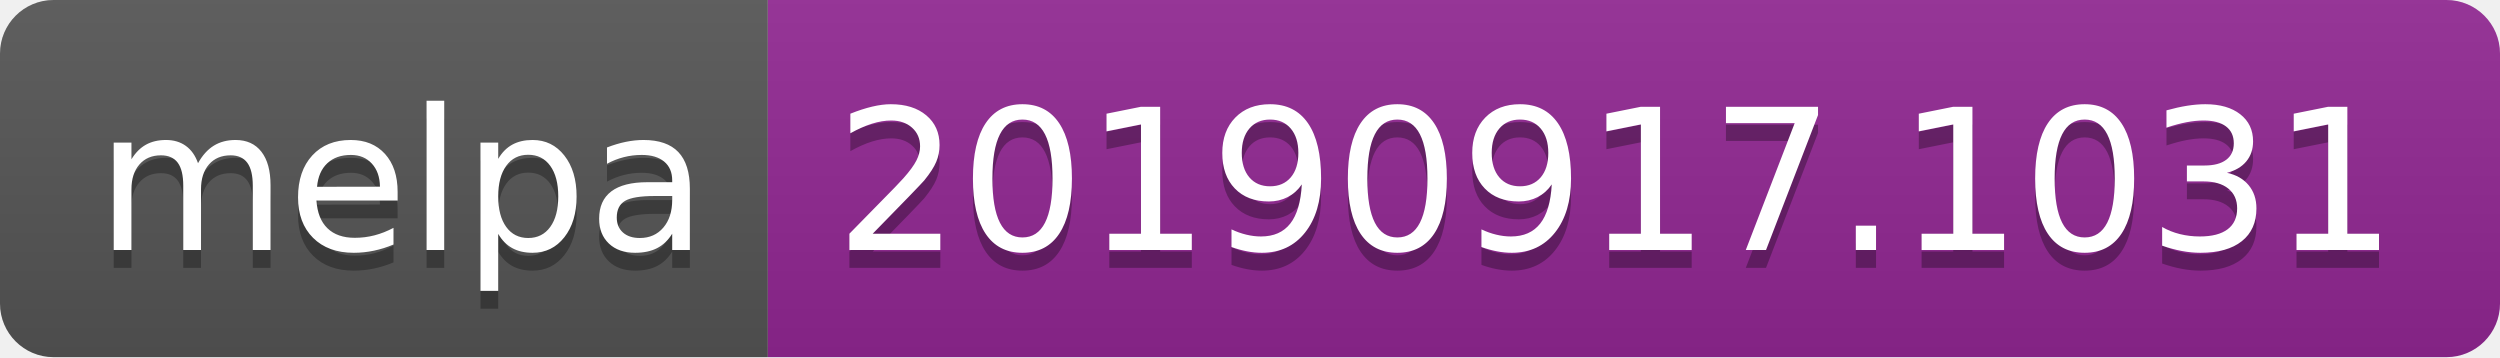
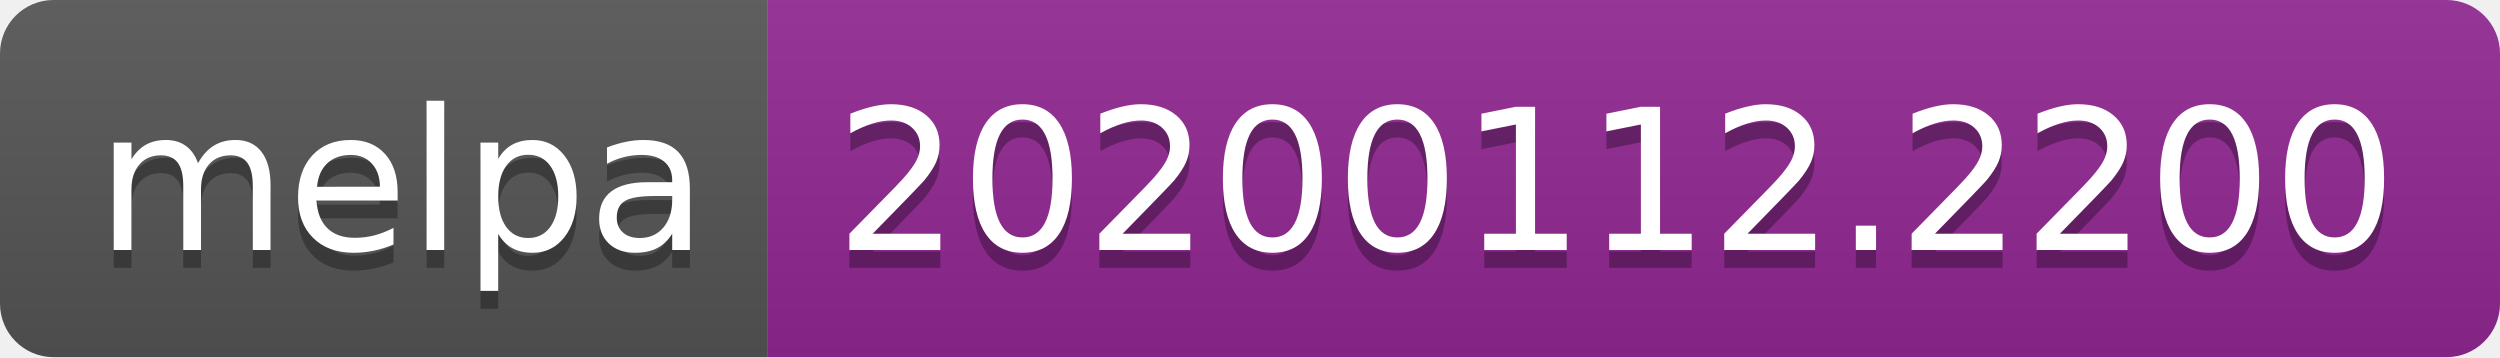
<svg xmlns="http://www.w3.org/2000/svg" width="140" height="20">
  <linearGradient id="b" x2="0" y2="100%">
    <stop offset="0" stop-color="#bbb" stop-opacity=".1" />
    <stop offset="1" stop-opacity=".1" />
  </linearGradient>
  <clipPath id="a">
    <rect width="140" height="20" rx="3" fill="#fff" />
  </clipPath>
  <g clip-path="url(#a)">
    <path fill="#555" d="M0 0h43v20H0z" />
    <path fill="#922793" d="M43 0h97v20H43z" />
    <path fill="url(#b)" d="M0 0h140v20H0z" />
  </g>
  <g fill="#fff" text-anchor="middle" font-family="DejaVu Sans,Verdana,Geneva,sans-serif" font-size="110">
    <text x="225" y="150" fill="#010101" fill-opacity=".3" transform="scale(.1)" textLength="330">melpa</text>
    <text x="225" y="140" transform="scale(.1)" textLength="330">melpa</text>
-     <text x="905" y="150" fill="#010101" fill-opacity=".3" transform="scale(.1)" textLength="870">20190917.1031</text>
-     <text x="905" y="140" transform="scale(.1)" textLength="870">20190917.1031</text>
+     <text x="905" y="150" fill="#010101" fill-opacity=".3" transform="scale(.1)" textLength="870">20200112.2200</text>
+     <text x="905" y="140" transform="scale(.1)" textLength="870">20200112.2200</text>
  </g>
</svg>
